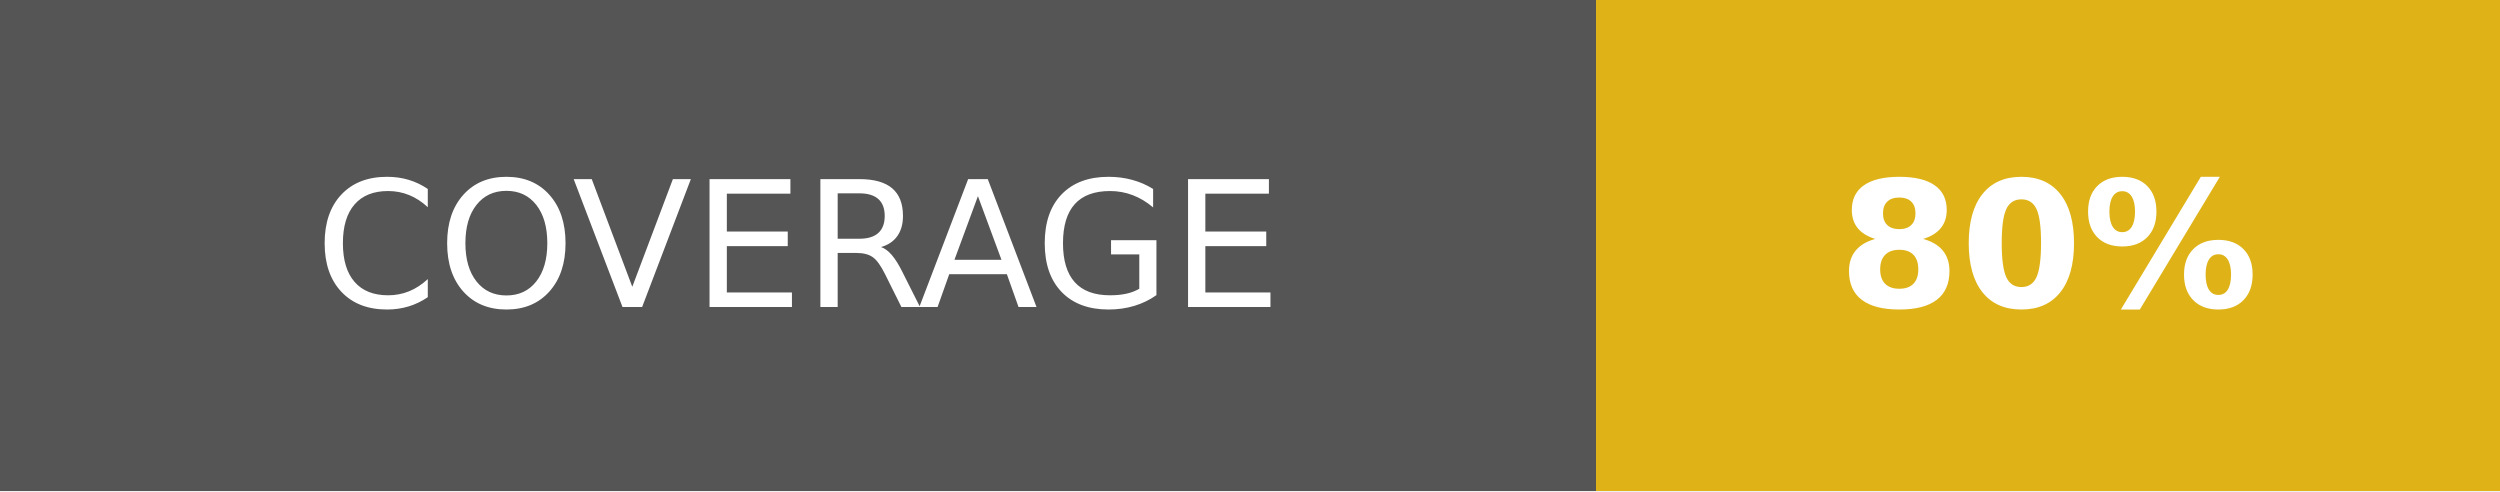
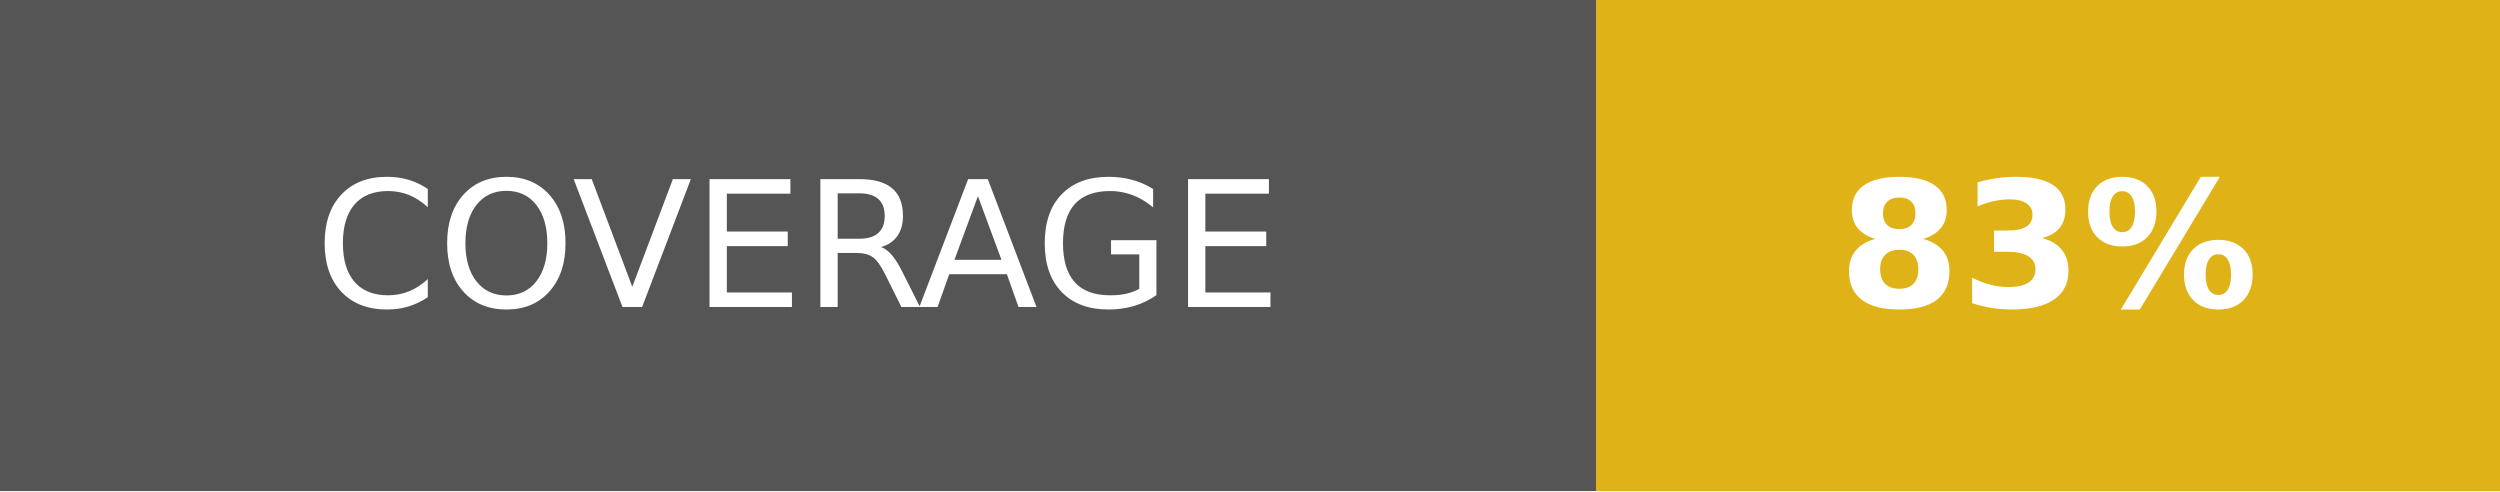
- <svg xmlns="http://www.w3.org/2000/svg" width="142.5" height="28" role="img" aria-label="COVERAGE: 80%">
+ <svg xmlns="http://www.w3.org/2000/svg" width="142.5" height="28" role="img" aria-label="COVERAGE: 83%">
  <g shape-rendering="crispEdges">
    <rect width="91" height="28" fill="#555" />
    <rect x="91" width="51.5" height="28" fill="#dfb317" />
  </g>
  <g fill="#fff" text-anchor="middle" font-family="Verdana,Geneva,DejaVu Sans,sans-serif" text-rendering="geometricPrecision" font-size="100">
    <text fill="#fff" x="455" y="175" transform="scale(.1)" textLength="670">COVERAGE</text>
-     <text fill="#fff" x="1167.5" y="175" font-weight="bold" transform="scale(.1)" textLength="275">80%</text>
+     <text fill="#fff" x="1167.5" y="175" font-weight="bold" transform="scale(.1)" textLength="275">83%</text>
  </g>
</svg>
